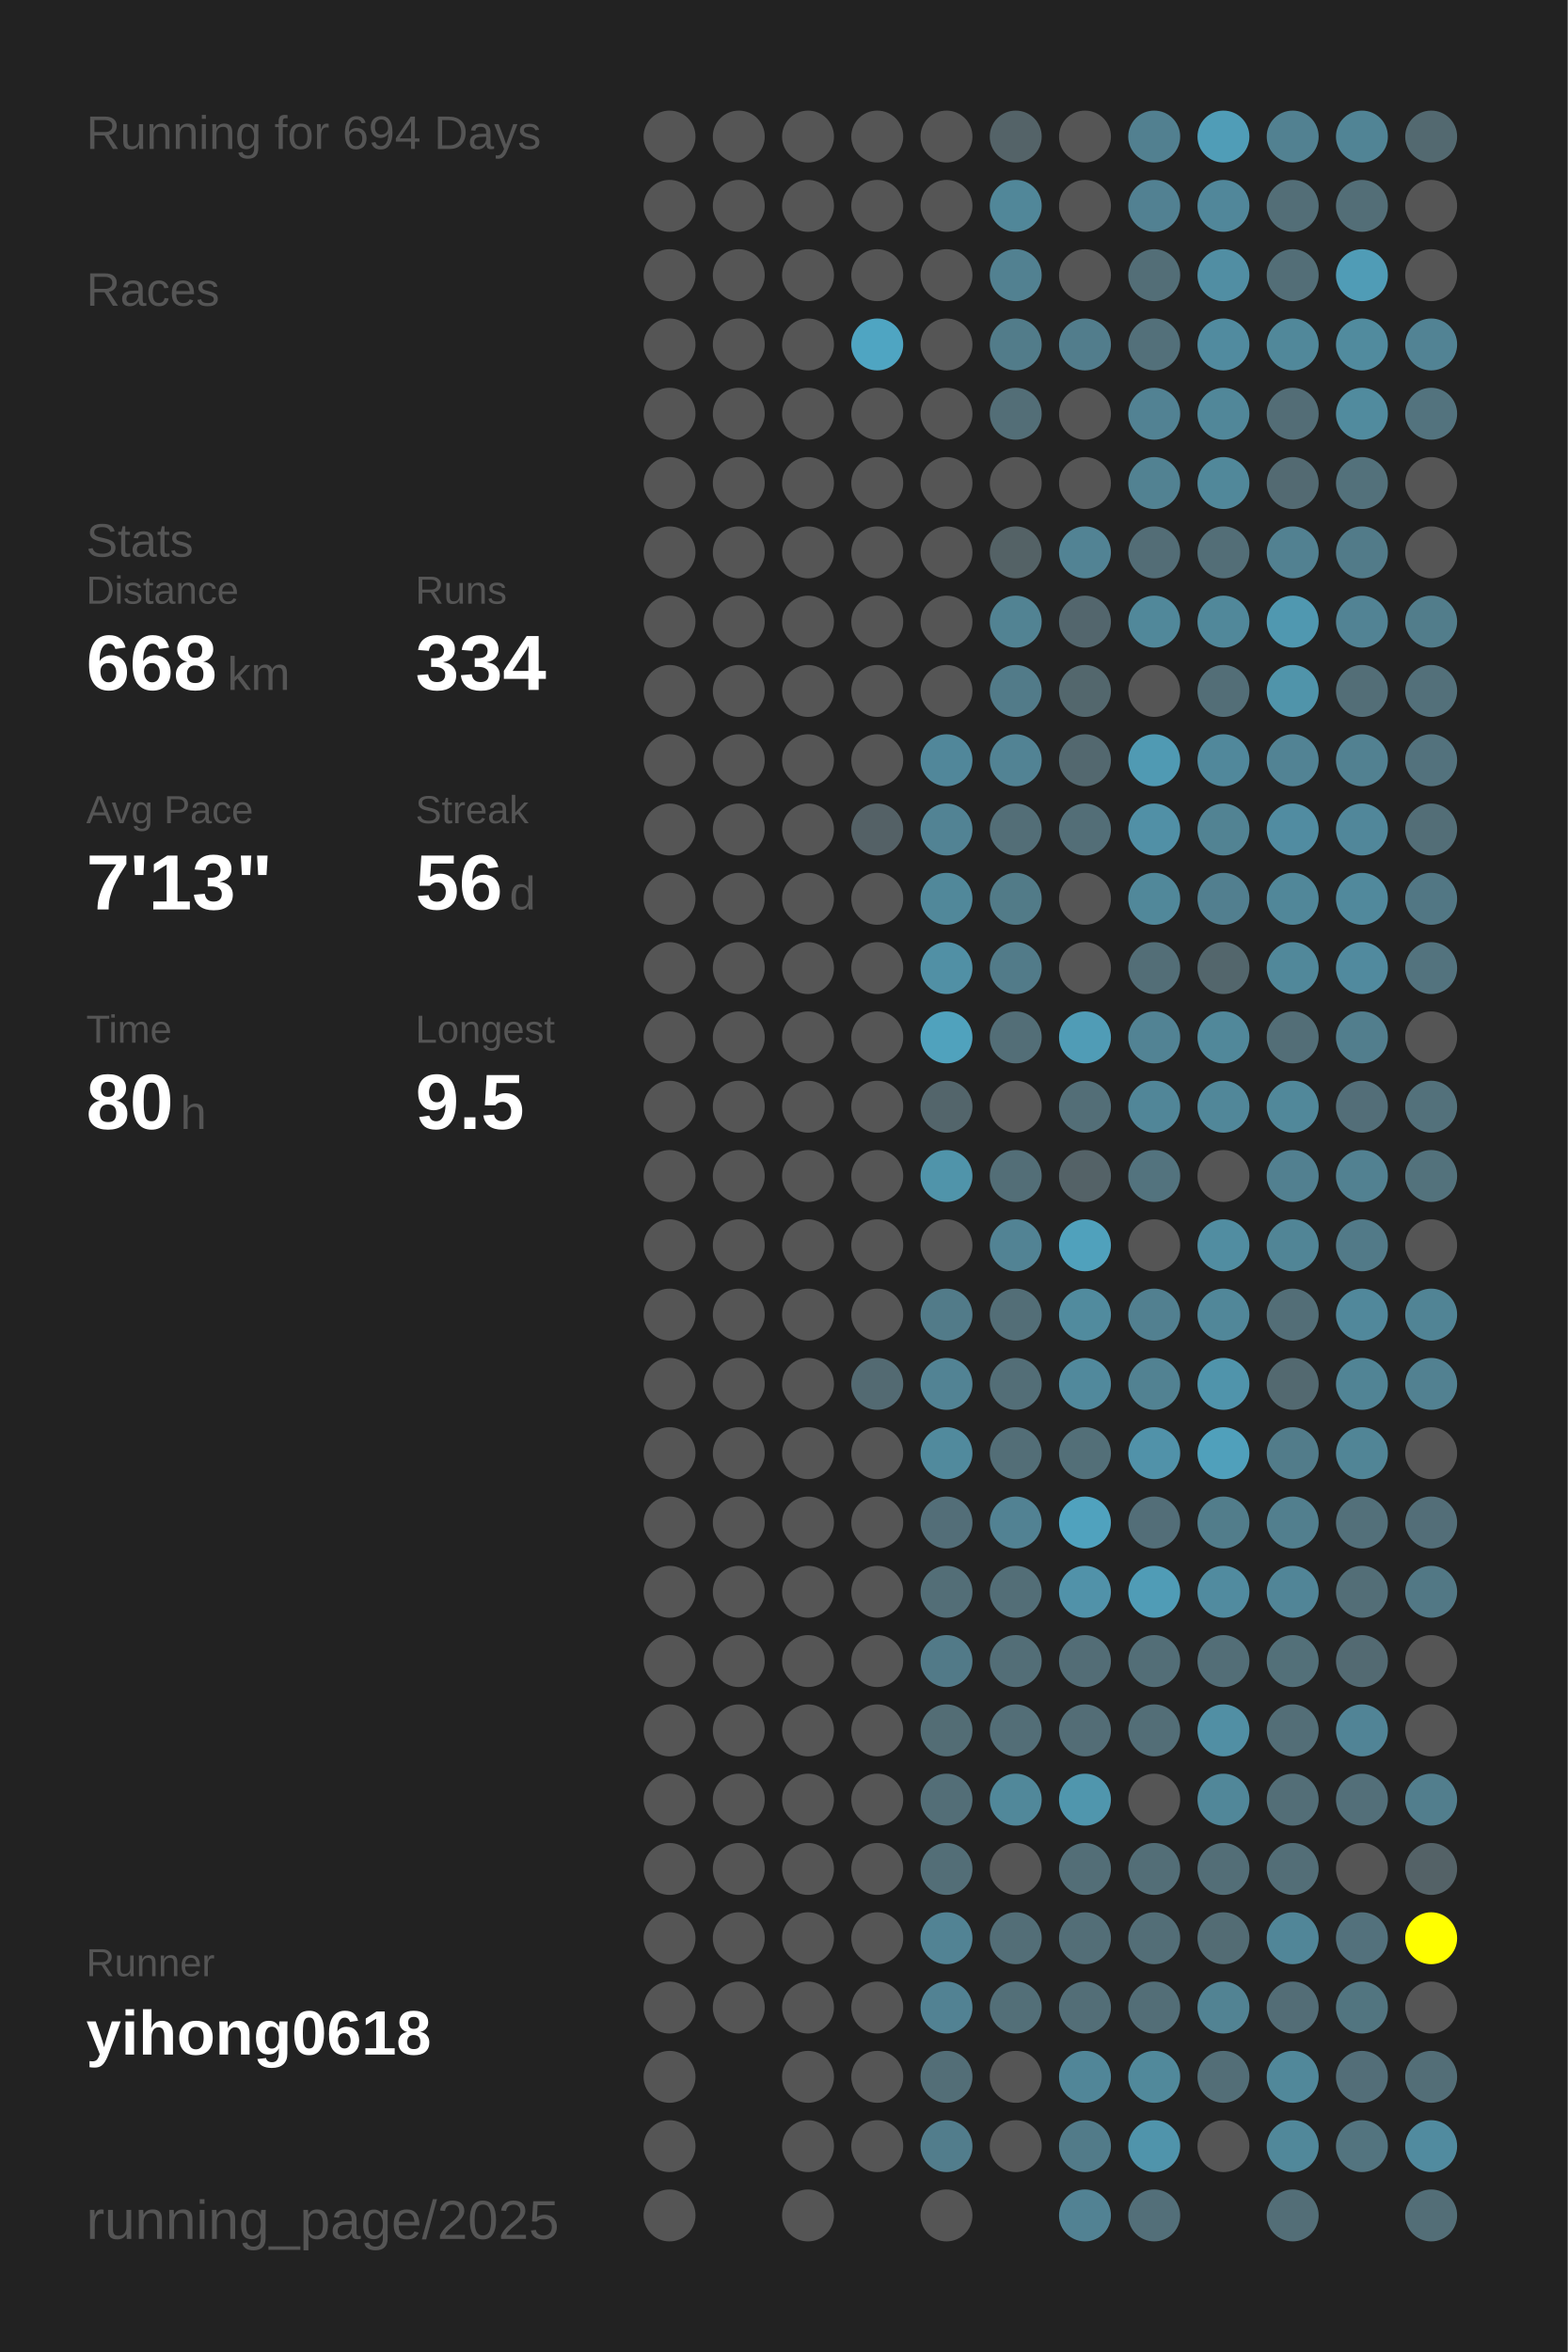
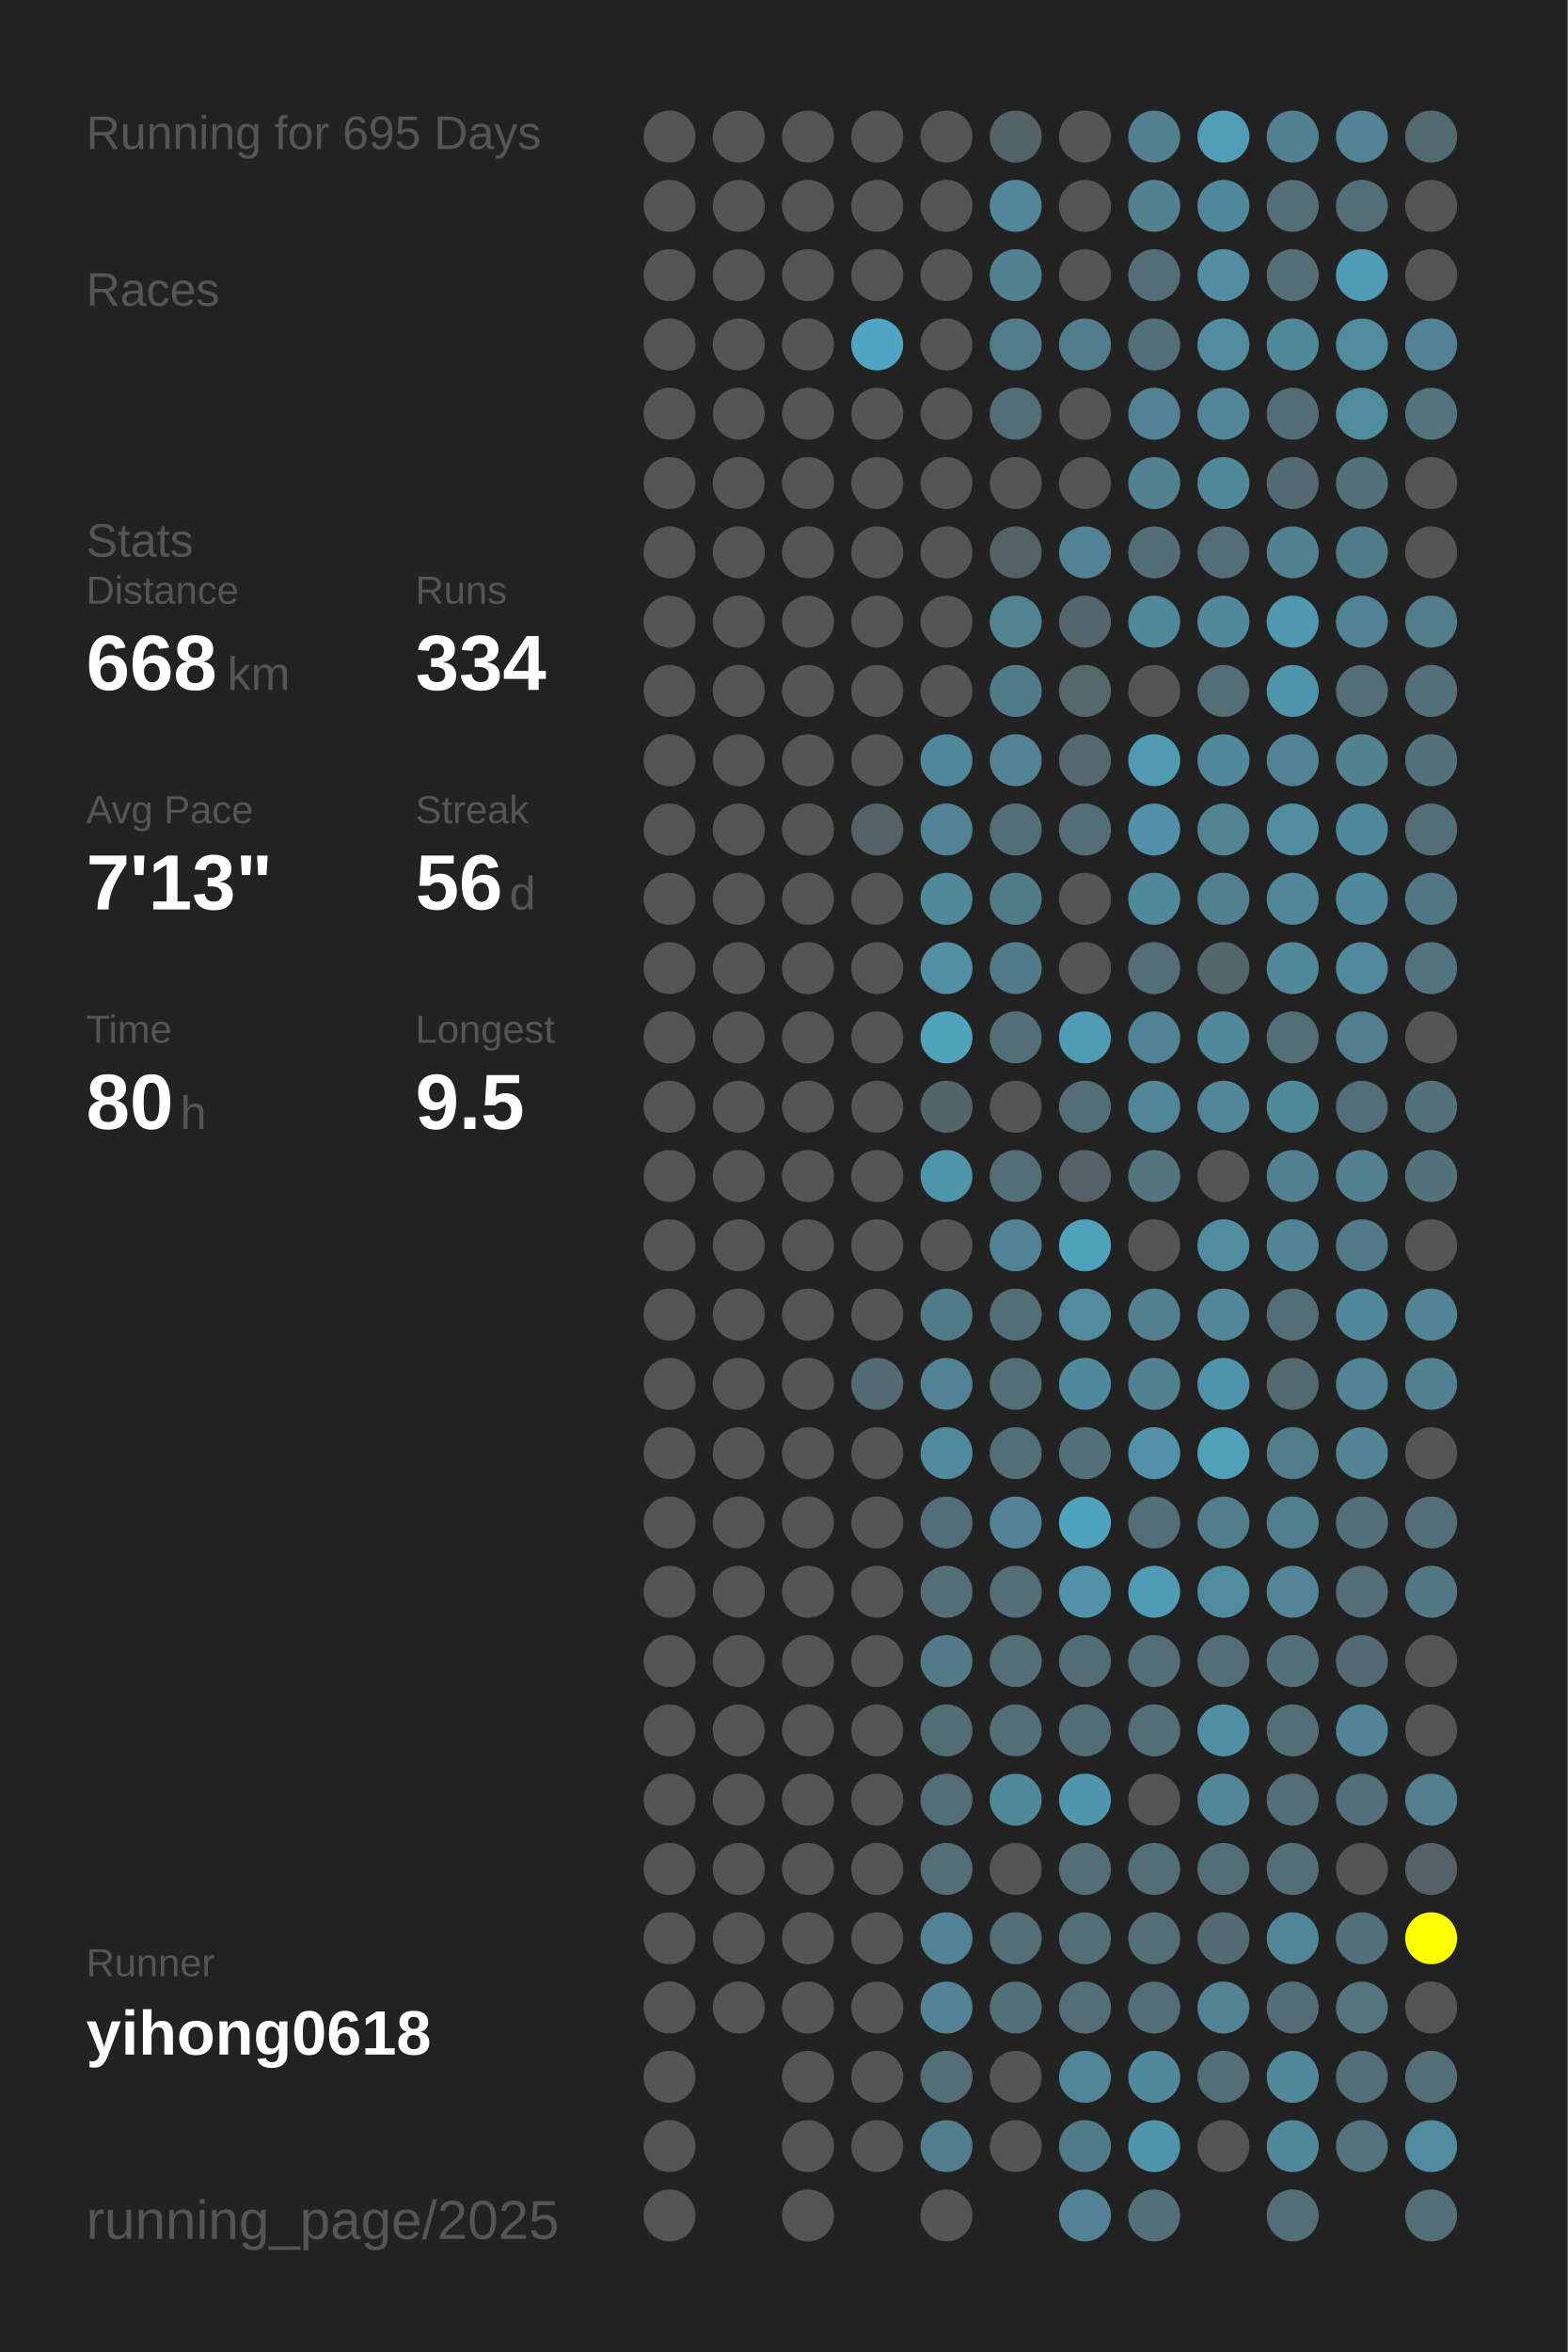
<svg xmlns="http://www.w3.org/2000/svg" baseProfile="full" height="300mm" version="1.1" viewBox="0,0,200,300" width="200mm">
  <defs />
  <rect fill="#222222" height="300" width="200" x="0" y="0" />
-   <text fill="#555555" style="font-size:6px; font-family:Arial;" x="11" y="19">Running for 694 Days</text>
+   <text fill="#555555" style="font-size:6px; font-family:Arial;" x="11" y="19">Running for 695 Days</text>
  <text fill="#555555" style="font-size:6px; font-family:Arial;" x="11" y="39">Races</text>
  <text fill="#555555" style="font-size:6px; font-family:Arial;" x="11" y="71">Stats</text>
  <text fill="#555555" style="font-size:5px; font-family:Arial;" x="11" y="77">Distance</text>
  <text fill="#FFFFFF" style="font-size:10px; font-family:Arial; font-weight:bold;" x="11" y="88">668</text>
  <text fill="#555555" style="font-size:6px; font-family:Arial;" x="29" y="88">km</text>
  <text fill="#555555" style="font-size:5px; font-family:Arial;" x="53" y="77">Runs</text>
  <text fill="#FFFFFF" style="font-size:10px; font-family:Arial; font-weight:bold;" x="53" y="88">334</text>
  <text fill="#555555" style="font-size:5px; font-family:Arial;" x="11" y="105">Avg Pace</text>
  <text fill="#FFFFFF" style="font-size:10px; font-family:Arial; font-weight:bold;" x="11" y="116">7'13"</text>
  <text fill="#555555" style="font-size:5px; font-family:Arial;" x="53" y="105">Streak</text>
  <text fill="#FFFFFF" style="font-size:10px; font-family:Arial; font-weight:bold;" x="53" y="116">56</text>
  <text fill="#555555" style="font-size:6px; font-family:Arial;" x="65" y="116">d</text>
  <text fill="#555555" style="font-size:5px; font-family:Arial;" x="11" y="133">Time</text>
  <text fill="#FFFFFF" style="font-size:10px; font-family:Arial; font-weight:bold;" x="11" y="144">80</text>
  <text fill="#555555" style="font-size:6px; font-family:Arial;" x="23" y="144">h</text>
  <text fill="#555555" style="font-size:5px; font-family:Arial;" x="53" y="133">Longest</text>
  <text fill="#FFFFFF" style="font-size:10px; font-family:Arial; font-weight:bold;" x="53" y="144">9.5</text>
  <text fill="#555555" style="font-size:5px; font-family:Arial;" x="11" y="252.065">Runner</text>
  <text fill="#FFFFFF" style="font-size:8px; font-family:Arial; font-weight:bold;" x="11" y="262.065">yihong0618</text>
  <text fill="#555555" style="font-size:7px; font-family:Arial;" x="11" y="285.581">running_page/2025</text>
  <circle cx="85.417" cy="17.419" fill="#555555" r="3.312" />
  <circle cx="85.417" cy="26.258" fill="#555555" r="3.312" />
  <circle cx="85.417" cy="35.097" fill="#555555" r="3.312" />
  <circle cx="85.417" cy="43.935" fill="#555555" r="3.312" />
  <circle cx="85.417" cy="52.774" fill="#555555" r="3.312" />
  <circle cx="85.417" cy="61.613" fill="#555555" r="3.312" />
  <circle cx="85.417" cy="70.452" fill="#555555" r="3.312" />
  <circle cx="85.417" cy="79.29" fill="#555555" r="3.312" />
  <circle cx="85.417" cy="88.129" fill="#555555" r="3.312" />
  <circle cx="85.417" cy="96.968" fill="#555555" r="3.312" />
  <circle cx="85.417" cy="105.806" fill="#555555" r="3.312" />
  <circle cx="85.417" cy="114.645" fill="#555555" r="3.312" />
  <circle cx="85.417" cy="123.484" fill="#555555" r="3.312" />
  <circle cx="85.417" cy="132.323" fill="#555555" r="3.312" />
  <circle cx="85.417" cy="141.161" fill="#555555" r="3.312" />
  <circle cx="85.417" cy="150" fill="#555555" r="3.312" />
  <circle cx="85.417" cy="158.839" fill="#555555" r="3.312" />
  <circle cx="85.417" cy="167.677" fill="#555555" r="3.312" />
  <circle cx="85.417" cy="176.516" fill="#555555" r="3.312" />
  <circle cx="85.417" cy="185.355" fill="#555555" r="3.312" />
  <circle cx="85.417" cy="194.194" fill="#555555" r="3.312" />
  <circle cx="85.417" cy="203.032" fill="#555555" r="3.312" />
  <circle cx="85.417" cy="211.871" fill="#555555" r="3.312" />
  <circle cx="85.417" cy="220.71" fill="#555555" r="3.312" />
  <circle cx="85.417" cy="229.548" fill="#555555" r="3.312" />
  <circle cx="85.417" cy="238.387" fill="#555555" r="3.312" />
  <circle cx="85.417" cy="247.226" fill="#555555" r="3.312" />
  <circle cx="85.417" cy="256.065" fill="#555555" r="3.312" />
  <circle cx="85.417" cy="264.903" fill="#555555" r="3.312" />
  <circle cx="85.417" cy="273.742" fill="#555555" r="3.312" />
  <circle cx="85.417" cy="282.581" fill="#555555" r="3.312" />
  <circle cx="94.25" cy="17.419" fill="#555555" r="3.312" />
  <circle cx="94.25" cy="26.258" fill="#555555" r="3.312" />
  <circle cx="94.25" cy="35.097" fill="#555555" r="3.312" />
  <circle cx="94.25" cy="43.935" fill="#555555" r="3.312" />
  <circle cx="94.25" cy="52.774" fill="#555555" r="3.312" />
  <circle cx="94.25" cy="61.613" fill="#555555" r="3.312" />
  <circle cx="94.25" cy="70.452" fill="#555555" r="3.312" />
  <circle cx="94.25" cy="79.29" fill="#555555" r="3.312" />
  <circle cx="94.25" cy="88.129" fill="#555555" r="3.312" />
  <circle cx="94.25" cy="96.968" fill="#555555" r="3.312" />
  <circle cx="94.25" cy="105.806" fill="#555555" r="3.312" />
  <circle cx="94.25" cy="114.645" fill="#555555" r="3.312" />
  <circle cx="94.25" cy="123.484" fill="#555555" r="3.312" />
  <circle cx="94.25" cy="132.323" fill="#555555" r="3.312" />
  <circle cx="94.25" cy="141.161" fill="#555555" r="3.312" />
  <circle cx="94.25" cy="150" fill="#555555" r="3.312" />
  <circle cx="94.25" cy="158.839" fill="#555555" r="3.312" />
  <circle cx="94.25" cy="167.677" fill="#555555" r="3.312" />
  <circle cx="94.25" cy="176.516" fill="#555555" r="3.312" />
  <circle cx="94.25" cy="185.355" fill="#555555" r="3.312" />
  <circle cx="94.25" cy="194.194" fill="#555555" r="3.312" />
  <circle cx="94.25" cy="203.032" fill="#555555" r="3.312" />
  <circle cx="94.25" cy="211.871" fill="#555555" r="3.312" />
  <circle cx="94.25" cy="220.71" fill="#555555" r="3.312" />
  <circle cx="94.25" cy="229.548" fill="#555555" r="3.312" />
  <circle cx="94.25" cy="238.387" fill="#555555" r="3.312" />
  <circle cx="94.25" cy="247.226" fill="#555555" r="3.312" />
  <circle cx="94.25" cy="256.065" fill="#555555" r="3.312" />
  <circle cx="103.083" cy="17.419" fill="#555555" r="3.312" />
  <circle cx="103.083" cy="26.258" fill="#555555" r="3.312" />
  <circle cx="103.083" cy="35.097" fill="#555555" r="3.312" />
  <circle cx="103.083" cy="43.935" fill="#555555" r="3.312" />
  <circle cx="103.083" cy="52.774" fill="#555555" r="3.312" />
  <circle cx="103.083" cy="61.613" fill="#555555" r="3.312" />
  <circle cx="103.083" cy="70.452" fill="#555555" r="3.312" />
  <circle cx="103.083" cy="79.29" fill="#555555" r="3.312" />
  <circle cx="103.083" cy="88.129" fill="#555555" r="3.312" />
  <circle cx="103.083" cy="96.968" fill="#555555" r="3.312" />
  <circle cx="103.083" cy="105.806" fill="#555555" r="3.312" />
  <circle cx="103.083" cy="114.645" fill="#555555" r="3.312" />
  <circle cx="103.083" cy="123.484" fill="#555555" r="3.312" />
  <circle cx="103.083" cy="132.323" fill="#555555" r="3.312" />
  <circle cx="103.083" cy="141.161" fill="#555555" r="3.312" />
  <circle cx="103.083" cy="150" fill="#555555" r="3.312" />
  <circle cx="103.083" cy="158.839" fill="#555555" r="3.312" />
  <circle cx="103.083" cy="167.677" fill="#555555" r="3.312" />
  <circle cx="103.083" cy="176.516" fill="#555555" r="3.312" />
  <circle cx="103.083" cy="185.355" fill="#555555" r="3.312" />
  <circle cx="103.083" cy="194.194" fill="#555555" r="3.312" />
  <circle cx="103.083" cy="203.032" fill="#555555" r="3.312" />
  <circle cx="103.083" cy="211.871" fill="#555555" r="3.312" />
  <circle cx="103.083" cy="220.71" fill="#555555" r="3.312" />
  <circle cx="103.083" cy="229.548" fill="#555555" r="3.312" />
  <circle cx="103.083" cy="238.387" fill="#555555" r="3.312" />
  <circle cx="103.083" cy="247.226" fill="#555555" r="3.312" />
  <circle cx="103.083" cy="256.065" fill="#555555" r="3.312" />
  <circle cx="103.083" cy="264.903" fill="#555555" r="3.312" />
  <circle cx="103.083" cy="273.742" fill="#555555" r="3.312" />
  <circle cx="103.083" cy="282.581" fill="#555555" r="3.312" />
  <circle cx="111.917" cy="17.419" fill="#555555" r="3.312" />
  <circle cx="111.917" cy="26.258" fill="#555555" r="3.312" />
  <circle cx="111.917" cy="35.097" fill="#555555" r="3.312" />
  <circle cx="111.917" cy="43.935" fill="#4fa5c2" r="3.312" />
  <circle cx="111.917" cy="52.774" fill="#555555" r="3.312" />
  <circle cx="111.917" cy="61.613" fill="#555555" r="3.312" />
  <circle cx="111.917" cy="70.452" fill="#555555" r="3.312" />
  <circle cx="111.917" cy="79.29" fill="#555555" r="3.312" />
  <circle cx="111.917" cy="88.129" fill="#555555" r="3.312" />
  <circle cx="111.917" cy="96.968" fill="#555555" r="3.312" />
  <circle cx="111.917" cy="105.806" fill="#546166" r="3.312" />
  <circle cx="111.917" cy="114.645" fill="#555555" r="3.312" />
  <circle cx="111.917" cy="123.484" fill="#555555" r="3.312" />
  <circle cx="111.917" cy="132.323" fill="#555555" r="3.312" />
  <circle cx="111.917" cy="141.161" fill="#555555" r="3.312" />
  <circle cx="111.917" cy="150" fill="#555555" r="3.312" />
  <circle cx="111.917" cy="158.839" fill="#555555" r="3.312" />
  <circle cx="111.917" cy="167.677" fill="#555555" r="3.312" />
  <circle cx="111.917" cy="176.516" fill="#536a72" r="3.312" />
  <circle cx="111.917" cy="185.355" fill="#555555" r="3.312" />
  <circle cx="111.917" cy="194.194" fill="#555555" r="3.312" />
  <circle cx="111.917" cy="203.032" fill="#555555" r="3.312" />
  <circle cx="111.917" cy="211.871" fill="#555555" r="3.312" />
  <circle cx="111.917" cy="220.71" fill="#555555" r="3.312" />
  <circle cx="111.917" cy="229.548" fill="#555555" r="3.312" />
  <circle cx="111.917" cy="238.387" fill="#555555" r="3.312" />
  <circle cx="111.917" cy="247.226" fill="#555555" r="3.312" />
  <circle cx="111.917" cy="256.065" fill="#555555" r="3.312" />
  <circle cx="111.917" cy="264.903" fill="#555555" r="3.312" />
  <circle cx="111.917" cy="273.742" fill="#555555" r="3.312" />
  <circle cx="120.75" cy="17.419" fill="#555555" r="3.312" />
  <circle cx="120.75" cy="26.258" fill="#555555" r="3.312" />
  <circle cx="120.75" cy="35.097" fill="#555555" r="3.312" />
  <circle cx="120.75" cy="43.935" fill="#555555" r="3.312" />
  <circle cx="120.75" cy="52.774" fill="#555555" r="3.312" />
  <circle cx="120.75" cy="61.613" fill="#555555" r="3.312" />
  <circle cx="120.75" cy="70.452" fill="#555555" r="3.312" />
  <circle cx="120.75" cy="79.29" fill="#555555" r="3.312" />
  <circle cx="120.75" cy="88.129" fill="#555555" r="3.312" />
  <circle cx="120.75" cy="96.968" fill="#51879a" r="3.312" />
  <circle cx="120.75" cy="105.806" fill="#528394" r="3.312" />
  <circle cx="120.75" cy="114.645" fill="#51889a" r="3.312" />
  <circle cx="120.75" cy="123.484" fill="#5190a5" r="3.312" />
  <circle cx="120.75" cy="132.323" fill="#50a2bd" r="3.312" />
  <circle cx="120.75" cy="141.161" fill="#53656b" r="3.312" />
  <circle cx="120.75" cy="150" fill="#5094aa" r="3.312" />
  <circle cx="120.75" cy="158.839" fill="#555555" r="3.312" />
  <circle cx="120.75" cy="167.677" fill="#527b89" r="3.312" />
  <circle cx="120.75" cy="176.516" fill="#528394" r="3.312" />
  <circle cx="120.75" cy="185.355" fill="#518a9d" r="3.312" />
  <circle cx="120.75" cy="194.194" fill="#536e78" r="3.312" />
  <circle cx="120.75" cy="203.032" fill="#536e77" r="3.312" />
  <circle cx="120.75" cy="211.871" fill="#527a88" r="3.312" />
  <circle cx="120.75" cy="220.71" fill="#536d75" r="3.312" />
  <circle cx="120.75" cy="229.548" fill="#536e77" r="3.312" />
  <circle cx="120.75" cy="238.387" fill="#536e77" r="3.312" />
  <circle cx="120.75" cy="247.226" fill="#528394" r="3.312" />
  <circle cx="120.75" cy="256.065" fill="#528293" r="3.312" />
  <circle cx="120.75" cy="264.903" fill="#536e77" r="3.312" />
  <circle cx="120.75" cy="273.742" fill="#527d8c" r="3.312" />
  <circle cx="120.75" cy="282.581" fill="#555555" r="3.312" />
  <circle cx="129.583" cy="17.419" fill="#546368" r="3.312" />
  <circle cx="129.583" cy="26.258" fill="#518799" r="3.312" />
  <circle cx="129.583" cy="35.097" fill="#528191" r="3.312" />
  <circle cx="129.583" cy="43.935" fill="#527c8a" r="3.312" />
  <circle cx="129.583" cy="52.774" fill="#536e77" r="3.312" />
  <circle cx="129.583" cy="61.613" fill="#555555" r="3.312" />
  <circle cx="129.583" cy="70.452" fill="#546266" r="3.312" />
  <circle cx="129.583" cy="79.29" fill="#528393" r="3.312" />
  <circle cx="129.583" cy="88.129" fill="#527b89" r="3.312" />
  <circle cx="129.583" cy="96.968" fill="#528394" r="3.312" />
  <circle cx="129.583" cy="105.806" fill="#536e77" r="3.312" />
  <circle cx="129.583" cy="114.645" fill="#527b88" r="3.312" />
  <circle cx="129.583" cy="123.484" fill="#527b89" r="3.312" />
  <circle cx="129.583" cy="132.323" fill="#536e77" r="3.312" />
  <circle cx="129.583" cy="141.161" fill="#555555" r="3.312" />
  <circle cx="129.583" cy="150" fill="#536e77" r="3.312" />
  <circle cx="129.583" cy="158.839" fill="#528394" r="3.312" />
  <circle cx="129.583" cy="167.677" fill="#536e77" r="3.312" />
  <circle cx="129.583" cy="176.516" fill="#536e77" r="3.312" />
  <circle cx="129.583" cy="185.355" fill="#536e77" r="3.312" />
  <circle cx="129.583" cy="194.194" fill="#528293" r="3.312" />
  <circle cx="129.583" cy="203.032" fill="#536e77" r="3.312" />
  <circle cx="129.583" cy="211.871" fill="#536e77" r="3.312" />
  <circle cx="129.583" cy="220.71" fill="#536e77" r="3.312" />
  <circle cx="129.583" cy="229.548" fill="#51889a" r="3.312" />
  <circle cx="129.583" cy="238.387" fill="#555555" r="3.312" />
  <circle cx="129.583" cy="247.226" fill="#536e77" r="3.312" />
  <circle cx="129.583" cy="256.065" fill="#536f78" r="3.312" />
  <circle cx="129.583" cy="264.903" fill="#555555" r="3.312" />
  <circle cx="129.583" cy="273.742" fill="#555555" r="3.312" />
  <circle cx="138.417" cy="17.419" fill="#555555" r="3.312" />
  <circle cx="138.417" cy="26.258" fill="#555555" r="3.312" />
  <circle cx="138.417" cy="35.097" fill="#555555" r="3.312" />
  <circle cx="138.417" cy="43.935" fill="#527d8c" r="3.312" />
  <circle cx="138.417" cy="52.774" fill="#555555" r="3.312" />
  <circle cx="138.417" cy="61.613" fill="#555555" r="3.312" />
  <circle cx="138.417" cy="70.452" fill="#528394" r="3.312" />
  <circle cx="138.417" cy="79.29" fill="#53666d" r="3.312" />
  <circle cx="138.417" cy="88.129" fill="#53676d" r="3.312" />
  <circle cx="138.417" cy="96.968" fill="#53686f" r="3.312" />
  <circle cx="138.417" cy="105.806" fill="#536e77" r="3.312" />
  <circle cx="138.417" cy="114.645" fill="#555555" r="3.312" />
  <circle cx="138.417" cy="123.484" fill="#555555" r="3.312" />
  <circle cx="138.417" cy="132.323" fill="#509cb6" r="3.312" />
  <circle cx="138.417" cy="141.161" fill="#536e77" r="3.312" />
  <circle cx="138.417" cy="150" fill="#546267" r="3.312" />
  <circle cx="138.417" cy="158.839" fill="#50a1bc" r="3.312" />
  <circle cx="138.417" cy="167.677" fill="#518b9e" r="3.312" />
  <circle cx="138.417" cy="176.516" fill="#51899c" r="3.312" />
  <circle cx="138.417" cy="185.355" fill="#536f78" r="3.312" />
  <circle cx="138.417" cy="194.194" fill="#50a2be" r="3.312" />
  <circle cx="138.417" cy="203.032" fill="#5192a9" r="3.312" />
  <circle cx="138.417" cy="211.871" fill="#536d76" r="3.312" />
  <circle cx="138.417" cy="220.71" fill="#536d76" r="3.312" />
  <circle cx="138.417" cy="229.548" fill="#5096ad" r="3.312" />
  <circle cx="138.417" cy="238.387" fill="#536e77" r="3.312" />
  <circle cx="138.417" cy="247.226" fill="#536e77" r="3.312" />
  <circle cx="138.417" cy="256.065" fill="#536e77" r="3.312" />
  <circle cx="138.417" cy="264.903" fill="#518698" r="3.312" />
  <circle cx="138.417" cy="273.742" fill="#527b89" r="3.312" />
  <circle cx="138.417" cy="282.581" fill="#528293" r="3.312" />
  <circle cx="147.25" cy="17.419" fill="#528090" r="3.312" />
  <circle cx="147.25" cy="26.258" fill="#528192" r="3.312" />
  <circle cx="147.25" cy="35.097" fill="#536e77" r="3.312" />
  <circle cx="147.25" cy="43.935" fill="#53707a" r="3.312" />
  <circle cx="147.25" cy="52.774" fill="#528293" r="3.312" />
  <circle cx="147.25" cy="61.613" fill="#528292" r="3.312" />
  <circle cx="147.25" cy="70.452" fill="#536d76" r="3.312" />
  <circle cx="147.25" cy="79.29" fill="#51889a" r="3.312" />
  <circle cx="147.25" cy="88.129" fill="#555555" r="3.312" />
  <circle cx="147.25" cy="96.968" fill="#509ab3" r="3.312" />
  <circle cx="147.25" cy="105.806" fill="#5190a6" r="3.312" />
  <circle cx="147.25" cy="114.645" fill="#51889a" r="3.312" />
  <circle cx="147.25" cy="123.484" fill="#536e77" r="3.312" />
  <circle cx="147.25" cy="132.323" fill="#528394" r="3.312" />
  <circle cx="147.25" cy="141.161" fill="#518698" r="3.312" />
  <circle cx="147.25" cy="150" fill="#53737e" r="3.312" />
  <circle cx="147.25" cy="158.839" fill="#555555" r="3.312" />
  <circle cx="147.25" cy="167.677" fill="#528090" r="3.312" />
  <circle cx="147.25" cy="176.516" fill="#528292" r="3.312" />
  <circle cx="147.25" cy="185.355" fill="#5192a9" r="3.312" />
  <circle cx="147.25" cy="194.194" fill="#536e78" r="3.312" />
  <circle cx="147.25" cy="203.032" fill="#509cb6" r="3.312" />
  <circle cx="147.25" cy="211.871" fill="#536e77" r="3.312" />
  <circle cx="147.25" cy="220.71" fill="#536e77" r="3.312" />
  <circle cx="147.25" cy="229.548" fill="#555555" r="3.312" />
  <circle cx="147.25" cy="238.387" fill="#536e77" r="3.312" />
  <circle cx="147.25" cy="247.226" fill="#536e77" r="3.312" />
  <circle cx="147.25" cy="256.065" fill="#536e77" r="3.312" />
  <circle cx="147.25" cy="264.903" fill="#51899b" r="3.312" />
  <circle cx="147.25" cy="273.742" fill="#5094ab" r="3.312" />
  <circle cx="147.25" cy="282.581" fill="#536f79" r="3.312" />
  <circle cx="156.083" cy="17.419" fill="#509db7" r="3.312" />
  <circle cx="156.083" cy="26.258" fill="#51879a" r="3.312" />
  <circle cx="156.083" cy="35.097" fill="#518ea3" r="3.312" />
  <circle cx="156.083" cy="43.935" fill="#518b9f" r="3.312" />
  <circle cx="156.083" cy="52.774" fill="#518799" r="3.312" />
  <circle cx="156.083" cy="61.613" fill="#51889a" r="3.312" />
  <circle cx="156.083" cy="70.452" fill="#536e77" r="3.312" />
  <circle cx="156.083" cy="79.29" fill="#51889a" r="3.312" />
  <circle cx="156.083" cy="88.129" fill="#536e77" r="3.312" />
  <circle cx="156.083" cy="96.968" fill="#51889b" r="3.312" />
  <circle cx="156.083" cy="105.806" fill="#528393" r="3.312" />
  <circle cx="156.083" cy="114.645" fill="#527f8f" r="3.312" />
  <circle cx="156.083" cy="123.484" fill="#53666c" r="3.312" />
  <circle cx="156.083" cy="132.323" fill="#51889a" r="3.312" />
  <circle cx="156.083" cy="141.161" fill="#518799" r="3.312" />
  <circle cx="156.083" cy="150" fill="#555555" r="3.312" />
  <circle cx="156.083" cy="158.839" fill="#518da1" r="3.312" />
  <circle cx="156.083" cy="167.677" fill="#518799" r="3.312" />
  <circle cx="156.083" cy="176.516" fill="#5094ab" r="3.312" />
  <circle cx="156.083" cy="185.355" fill="#50a0bb" r="3.312" />
  <circle cx="156.083" cy="194.194" fill="#527d8b" r="3.312" />
  <circle cx="156.083" cy="203.032" fill="#518b9f" r="3.312" />
  <circle cx="156.083" cy="211.871" fill="#536e77" r="3.312" />
  <circle cx="156.083" cy="220.71" fill="#518fa4" r="3.312" />
  <circle cx="156.083" cy="229.548" fill="#518799" r="3.312" />
  <circle cx="156.083" cy="238.387" fill="#536e77" r="3.312" />
  <circle cx="156.083" cy="247.226" fill="#536c74" r="3.312" />
  <circle cx="156.083" cy="256.065" fill="#528393" r="3.312" />
  <circle cx="156.083" cy="264.903" fill="#536e77" r="3.312" />
  <circle cx="156.083" cy="273.742" fill="#555555" r="3.312" />
  <circle cx="164.917" cy="17.419" fill="#528191" r="3.312" />
  <circle cx="164.917" cy="26.258" fill="#536e77" r="3.312" />
  <circle cx="164.917" cy="35.097" fill="#536e77" r="3.312" />
  <circle cx="164.917" cy="43.935" fill="#51889a" r="3.312" />
  <circle cx="164.917" cy="52.774" fill="#536d76" r="3.312" />
  <circle cx="164.917" cy="61.613" fill="#536a72" r="3.312" />
  <circle cx="164.917" cy="70.452" fill="#528191" r="3.312" />
  <circle cx="164.917" cy="79.29" fill="#5098b0" r="3.312" />
  <circle cx="164.917" cy="88.129" fill="#5094aa" r="3.312" />
  <circle cx="164.917" cy="96.968" fill="#528394" r="3.312" />
  <circle cx="164.917" cy="105.806" fill="#518ca1" r="3.312" />
  <circle cx="164.917" cy="114.645" fill="#518799" r="3.312" />
  <circle cx="164.917" cy="123.484" fill="#51889a" r="3.312" />
  <circle cx="164.917" cy="132.323" fill="#536e77" r="3.312" />
  <circle cx="164.917" cy="141.161" fill="#51889a" r="3.312" />
  <circle cx="164.917" cy="150" fill="#528090" r="3.312" />
  <circle cx="164.917" cy="158.839" fill="#518596" r="3.312" />
  <circle cx="164.917" cy="167.677" fill="#536e77" r="3.312" />
  <circle cx="164.917" cy="176.516" fill="#536970" r="3.312" />
  <circle cx="164.917" cy="185.355" fill="#527c8a" r="3.312" />
  <circle cx="164.917" cy="194.194" fill="#527f8e" r="3.312" />
  <circle cx="164.917" cy="203.032" fill="#518597" r="3.312" />
  <circle cx="164.917" cy="211.871" fill="#537079" r="3.312" />
  <circle cx="164.917" cy="220.71" fill="#536e77" r="3.312" />
  <circle cx="164.917" cy="229.548" fill="#536e77" r="3.312" />
  <circle cx="164.917" cy="238.387" fill="#536e77" r="3.312" />
  <circle cx="164.917" cy="247.226" fill="#518698" r="3.312" />
  <circle cx="164.917" cy="256.065" fill="#536d76" r="3.312" />
  <circle cx="164.917" cy="264.903" fill="#51889a" r="3.312" />
  <circle cx="164.917" cy="273.742" fill="#51889a" r="3.312" />
  <circle cx="164.917" cy="282.581" fill="#536e77" r="3.312" />
  <circle cx="173.75" cy="17.419" fill="#518495" r="3.312" />
  <circle cx="173.75" cy="26.258" fill="#536e77" r="3.312" />
  <circle cx="173.75" cy="35.097" fill="#509cb6" r="3.312" />
  <circle cx="173.75" cy="43.935" fill="#518b9e" r="3.312" />
  <circle cx="173.75" cy="52.774" fill="#518b9e" r="3.312" />
  <circle cx="173.75" cy="61.613" fill="#53717b" r="3.312" />
  <circle cx="173.75" cy="70.452" fill="#527b89" r="3.312" />
  <circle cx="173.75" cy="79.29" fill="#528394" r="3.312" />
  <circle cx="173.75" cy="88.129" fill="#536e77" r="3.312" />
  <circle cx="173.75" cy="96.968" fill="#528191" r="3.312" />
  <circle cx="173.75" cy="105.806" fill="#51879a" r="3.312" />
  <circle cx="173.75" cy="114.645" fill="#51899c" r="3.312" />
  <circle cx="173.75" cy="123.484" fill="#518a9e" r="3.312" />
  <circle cx="173.75" cy="132.323" fill="#527e8d" r="3.312" />
  <circle cx="173.75" cy="141.161" fill="#536e78" r="3.312" />
  <circle cx="173.75" cy="150" fill="#528191" r="3.312" />
  <circle cx="173.75" cy="158.839" fill="#527a88" r="3.312" />
  <circle cx="173.75" cy="167.677" fill="#51889b" r="3.312" />
  <circle cx="173.75" cy="176.516" fill="#518495" r="3.312" />
  <circle cx="173.75" cy="185.355" fill="#518596" r="3.312" />
  <circle cx="173.75" cy="194.194" fill="#53707a" r="3.312" />
  <circle cx="173.75" cy="203.032" fill="#536e77" r="3.312" />
  <circle cx="173.75" cy="211.871" fill="#536a72" r="3.312" />
  <circle cx="173.75" cy="220.71" fill="#518496" r="3.312" />
  <circle cx="173.75" cy="229.548" fill="#536f79" r="3.312" />
  <circle cx="173.75" cy="238.387" fill="#555555" r="3.312" />
  <circle cx="173.75" cy="247.226" fill="#53717c" r="3.312" />
  <circle cx="173.75" cy="256.065" fill="#527580" r="3.312" />
  <circle cx="173.75" cy="264.903" fill="#536e78" r="3.312" />
  <circle cx="173.75" cy="273.742" fill="#53747f" r="3.312" />
  <circle cx="182.583" cy="17.419" fill="#536970" r="3.312" />
  <circle cx="182.583" cy="26.258" fill="#555555" r="3.312" />
  <circle cx="182.583" cy="35.097" fill="#555555" r="3.312" />
  <circle cx="182.583" cy="43.935" fill="#528394" r="3.312" />
  <circle cx="182.583" cy="52.774" fill="#53737e" r="3.312" />
  <circle cx="182.583" cy="61.613" fill="#555555" r="3.312" />
  <circle cx="182.583" cy="70.452" fill="#555555" r="3.312" />
  <circle cx="182.583" cy="79.29" fill="#527d8b" r="3.312" />
  <circle cx="182.583" cy="88.129" fill="#53707a" r="3.312" />
  <circle cx="182.583" cy="96.968" fill="#53727d" r="3.312" />
  <circle cx="182.583" cy="105.806" fill="#536e77" r="3.312" />
  <circle cx="182.583" cy="114.645" fill="#527784" r="3.312" />
  <circle cx="182.583" cy="123.484" fill="#53737e" r="3.312" />
  <circle cx="182.583" cy="132.323" fill="#555555" r="3.312" />
  <circle cx="182.583" cy="141.161" fill="#53717b" r="3.312" />
  <circle cx="182.583" cy="150" fill="#53727c" r="3.312" />
  <circle cx="182.583" cy="158.839" fill="#555555" r="3.312" />
  <circle cx="182.583" cy="167.677" fill="#518495" r="3.312" />
  <circle cx="182.583" cy="176.516" fill="#528191" r="3.312" />
  <circle cx="182.583" cy="185.355" fill="#555555" r="3.312" />
  <circle cx="182.583" cy="194.194" fill="#536e78" r="3.312" />
  <circle cx="182.583" cy="203.032" fill="#527885" r="3.312" />
  <circle cx="182.583" cy="211.871" fill="#555555" r="3.312" />
  <circle cx="182.583" cy="220.71" fill="#555555" r="3.312" />
  <circle cx="182.583" cy="229.548" fill="#527e8d" r="3.312" />
  <circle cx="182.583" cy="238.387" fill="#546267" r="3.312" />
  <circle cx="182.583" cy="247.226" fill="#FFFF00" r="3.312" />
  <circle cx="182.583" cy="256.065" fill="#555555" r="3.312" />
  <circle cx="182.583" cy="264.903" fill="#536e77" r="3.312" />
  <circle cx="182.583" cy="273.742" fill="#518b9f" r="3.312" />
  <circle cx="182.583" cy="282.581" fill="#536e77" r="3.312" />
</svg>
